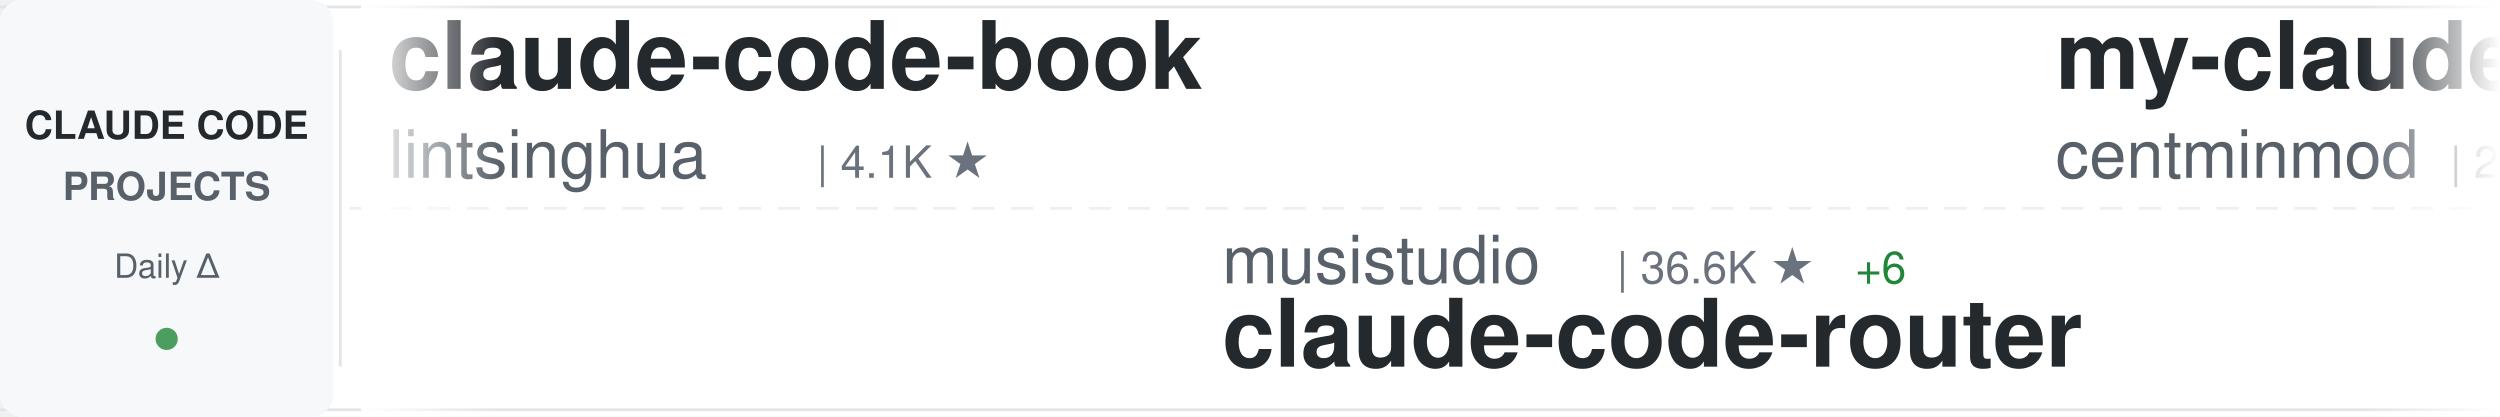
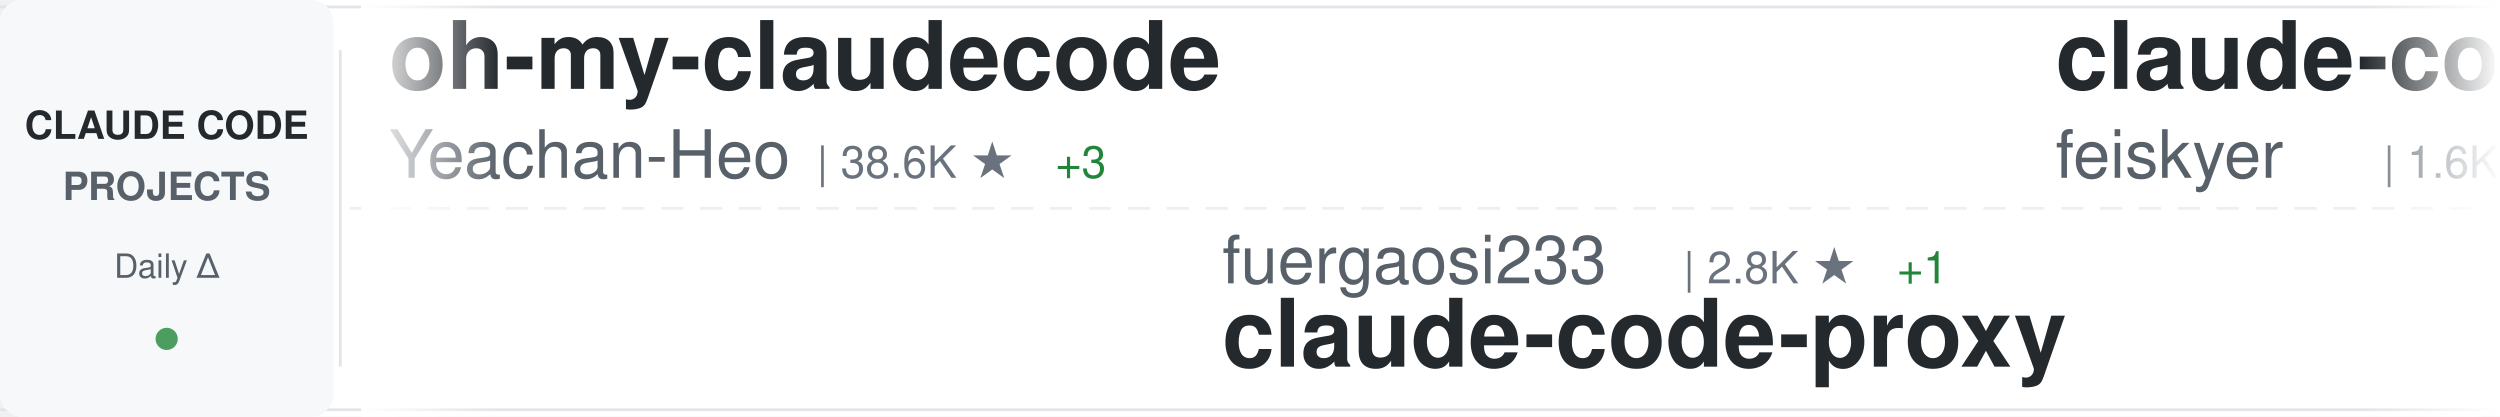
<svg xmlns="http://www.w3.org/2000/svg" width="900" height="150">
  <defs>
    <linearGradient id="awesomeLeftFade" x1="0%" y1="0%" x2="100%" y2="0%">
      <stop offset="0%" style="stop-color:#ffffff;stop-opacity:1" />
      <stop offset="100%" style="stop-color:#ffffff;stop-opacity:0" />
    </linearGradient>
    <linearGradient id="awesomeRightFade" x1="0%" y1="0%" x2="100%" y2="0%">
      <stop offset="0%" style="stop-color:#ffffff;stop-opacity:0" />
      <stop offset="100%" style="stop-color:#ffffff;stop-opacity:1" />
    </linearGradient>
  </defs>
  <rect width="900" height="150" fill="#ffffff" rx="8" />
  <rect x="0" y="2" width="900" height="1" fill="#e1e4e8" />
  <rect x="0" y="147" width="900" height="1" fill="#e1e4e8" />
  <line x1="0" y1="75" x2="900" y2="75" stroke="#e1e4e8" stroke-width="1" stroke-dasharray="8 6" opacity="0.6" />
  <rect x="0" y="0" width="120" height="150" fill="#f6f8fa" rx="8" />
  <text x="60" y="50" font-family="-apple-system, BlinkMacSystemFont, 'Segoe UI', Helvetica, Arial, sans-serif" font-size="14" font-weight="600" fill="#24292e" text-anchor="middle">CLAUDE CODE</text>
  <text x="60" y="72" font-family="-apple-system, BlinkMacSystemFont, 'Segoe UI', Helvetica, Arial, sans-serif" font-size="14" font-weight="600" fill="#586069" text-anchor="middle">PROJECTS</text>
  <text x="60" y="100" font-family="-apple-system, BlinkMacSystemFont, 'Segoe UI', Helvetica, Arial, sans-serif" font-size="12" font-weight="500" fill="#586069" text-anchor="middle">Daily Δ</text>
  <circle cx="60" cy="122" r="4" fill="#22863a" opacity="0.8" />
  <rect x="122" y="18" width="1" height="114" fill="#e1e4e8" />
  <clipPath id="awesomeTickerClip">
    <rect x="130" y="0" width="770" height="150" />
  </clipPath>
  <g clip-path="url(#awesomeTickerClip)">
    <g id="awesomeTickerItems">
      <animateTransform attributeName="transform" attributeType="XML" type="translate" from="0 0" to="-3000 0" dur="54s" repeatCount="indefinite" />
      <g transform="translate(0, 0)">
-         <text x="140" y="32" font-family="-apple-system, BlinkMacSystemFont, 'Segoe UI', Helvetica, Arial, sans-serif" font-size="34" font-weight="600" fill="#24292e">claude-code-book</text>
-         <text x="140" y="64" font-family="-apple-system, BlinkMacSystemFont, 'Segoe UI', Helvetica, Arial, sans-serif" font-size="24" font-weight="400" fill="#586069">lintsinghua</text>
-         <text x="294" y="64" font-family="-apple-system, BlinkMacSystemFont, 'Segoe UI', Helvetica, Arial, sans-serif" font-size="16" font-weight="500" fill="#6a737d">| 4.1K ★</text>
+         <text x="140" y="32" font-family="-apple-system, BlinkMacSystemFont, 'Segoe UI', Helvetica, Arial, sans-serif" font-size="34" font-weight="600" fill="#24292e">oh-my-claudecode</text>
+         <text x="140" y="64" font-family="-apple-system, BlinkMacSystemFont, 'Segoe UI', Helvetica, Arial, sans-serif" font-size="24" font-weight="400" fill="#586069">Yeachan-Heo</text>
+         <text x="294" y="64" font-family="-apple-system, BlinkMacSystemFont, 'Segoe UI', Helvetica, Arial, sans-serif" font-size="16" font-weight="500" fill="#6a737d">| 38.6K ★</text>
+         <text x="380" y="64" font-family="-apple-system, BlinkMacSystemFont, 'Segoe UI', Helvetica, Arial, sans-serif" font-size="16" font-weight="500" fill="#22863a"> +3</text>
      </g>
      <g transform="translate(300, 0)">
-         <text x="140" y="102" font-family="-apple-system, BlinkMacSystemFont, 'Segoe UI', Helvetica, Arial, sans-serif" font-size="24" font-weight="400" fill="#586069">musistudio</text>
-         <text x="282" y="102" font-family="-apple-system, BlinkMacSystemFont, 'Segoe UI', Helvetica, Arial, sans-serif" font-size="16" font-weight="500" fill="#6a737d">| 36.6K ★</text>
-         <text x="368" y="102" font-family="-apple-system, BlinkMacSystemFont, 'Segoe UI', Helvetica, Arial, sans-serif" font-size="16" font-weight="500" fill="#22863a"> +6</text>
-         <text x="140" y="132" font-family="-apple-system, BlinkMacSystemFont, 'Segoe UI', Helvetica, Arial, sans-serif" font-size="34" font-weight="600" fill="#24292e">claude-code-router</text>
+         <text x="140" y="102" font-family="-apple-system, BlinkMacSystemFont, 'Segoe UI', Helvetica, Arial, sans-serif" font-size="24" font-weight="400" fill="#586069">fuergaosi233</text>
+         <text x="306" y="102" font-family="-apple-system, BlinkMacSystemFont, 'Segoe UI', Helvetica, Arial, sans-serif" font-size="16" font-weight="500" fill="#6a737d">| 2.8K ★</text>
+         <text x="383" y="102" font-family="-apple-system, BlinkMacSystemFont, 'Segoe UI', Helvetica, Arial, sans-serif" font-size="16" font-weight="500" fill="#22863a"> +1</text>
+         <text x="140" y="132" font-family="-apple-system, BlinkMacSystemFont, 'Segoe UI', Helvetica, Arial, sans-serif" font-size="34" font-weight="600" fill="#24292e">claude-code-proxy</text>
      </g>
      <g transform="translate(600, 0)">
-         <text x="140" y="32" font-family="-apple-system, BlinkMacSystemFont, 'Segoe UI', Helvetica, Arial, sans-serif" font-size="34" font-weight="600" fill="#24292e">my-claude-code-setup</text>
-         <text x="140" y="64" font-family="-apple-system, BlinkMacSystemFont, 'Segoe UI', Helvetica, Arial, sans-serif" font-size="24" font-weight="400" fill="#586069">centminmod</text>
-         <text x="282" y="64" font-family="-apple-system, BlinkMacSystemFont, 'Segoe UI', Helvetica, Arial, sans-serif" font-size="16" font-weight="500" fill="#6a737d">| 2.6K ★</text>
-         <text x="359" y="64" font-family="-apple-system, BlinkMacSystemFont, 'Segoe UI', Helvetica, Arial, sans-serif" font-size="16" font-weight="500" fill="#22863a"> +2</text>
+         <text x="140" y="32" font-family="-apple-system, BlinkMacSystemFont, 'Segoe UI', Helvetica, Arial, sans-serif" font-size="34" font-weight="600" fill="#24292e">claude-code-settings</text>
+         <text x="140" y="64" font-family="-apple-system, BlinkMacSystemFont, 'Segoe UI', Helvetica, Arial, sans-serif" font-size="24" font-weight="400" fill="#586069">feiskyer</text>
+         <text x="258" y="64" font-family="-apple-system, BlinkMacSystemFont, 'Segoe UI', Helvetica, Arial, sans-serif" font-size="16" font-weight="500" fill="#6a737d">| 1.6K ★</text>
      </g>
      <g transform="translate(900, 0)">
-         <text x="140" y="102" font-family="-apple-system, BlinkMacSystemFont, 'Segoe UI', Helvetica, Arial, sans-serif" font-size="24" font-weight="400" fill="#586069">sugyan</text>
-         <text x="234" y="102" font-family="-apple-system, BlinkMacSystemFont, 'Segoe UI', Helvetica, Arial, sans-serif" font-size="16" font-weight="500" fill="#6a737d">| 1.1K ★</text>
-         <text x="140" y="132" font-family="-apple-system, BlinkMacSystemFont, 'Segoe UI', Helvetica, Arial, sans-serif" font-size="34" font-weight="600" fill="#24292e">claude-code-webui</text>
+         <text x="140" y="102" font-family="-apple-system, BlinkMacSystemFont, 'Segoe UI', Helvetica, Arial, sans-serif" font-size="24" font-weight="400" fill="#586069">wanshuiyin</text>
+         <text x="282" y="102" font-family="-apple-system, BlinkMacSystemFont, 'Segoe UI', Helvetica, Arial, sans-serif" font-size="16" font-weight="500" fill="#6a737d">| 14.7K ★</text>
+         <text x="368" y="102" font-family="-apple-system, BlinkMacSystemFont, 'Segoe UI', Helvetica, Arial, sans-serif" font-size="16" font-weight="500" fill="#22863a"> +8</text>
+         <text x="140" y="132" font-family="-apple-system, BlinkMacSystemFont, 'Segoe UI', Helvetica, Arial, sans-serif" font-size="34" font-weight="600" fill="#24292e">Auto-claude-code-researc...</text>
      </g>
      <g transform="translate(1200, 0)">
-         <text x="140" y="32" font-family="-apple-system, BlinkMacSystemFont, 'Segoe UI', Helvetica, Arial, sans-serif" font-size="34" font-weight="600" fill="#24292e">sc-claude-code-files</text>
-         <text x="140" y="64" font-family="-apple-system, BlinkMacSystemFont, 'Segoe UI', Helvetica, Arial, sans-serif" font-size="24" font-weight="400" fill="#586069">https-deeplearning-ai</text>
-         <text x="414" y="64" font-family="-apple-system, BlinkMacSystemFont, 'Segoe UI', Helvetica, Arial, sans-serif" font-size="16" font-weight="500" fill="#6a737d">| 539 ★</text>
+         <text x="140" y="32" font-family="-apple-system, BlinkMacSystemFont, 'Segoe UI', Helvetica, Arial, sans-serif" font-size="34" font-weight="600" fill="#24292e">arcads-claude-code</text>
+         <text x="140" y="64" font-family="-apple-system, BlinkMacSystemFont, 'Segoe UI', Helvetica, Arial, sans-serif" font-size="24" font-weight="400" fill="#586069">krusemediallc</text>
+         <text x="318" y="64" font-family="-apple-system, BlinkMacSystemFont, 'Segoe UI', Helvetica, Arial, sans-serif" font-size="16" font-weight="500" fill="#6a737d">| 1.2K ★</text>
      </g>
      <g transform="translate(1500, 0)">
        <text x="140" y="102" font-family="-apple-system, BlinkMacSystemFont, 'Segoe UI', Helvetica, Arial, sans-serif" font-size="24" font-weight="400" fill="#586069">anthropics</text>
-         <text x="282" y="102" font-family="-apple-system, BlinkMacSystemFont, 'Segoe UI', Helvetica, Arial, sans-serif" font-size="16" font-weight="500" fill="#6a737d">| 5.9K ★</text>
-         <text x="140" y="132" font-family="-apple-system, BlinkMacSystemFont, 'Segoe UI', Helvetica, Arial, sans-serif" font-size="34" font-weight="600" fill="#24292e">claude-code-security-rev...</text>
+         <text x="282" y="102" font-family="-apple-system, BlinkMacSystemFont, 'Segoe UI', Helvetica, Arial, sans-serif" font-size="16" font-weight="500" fill="#6a737d">| 8.6K ★</text>
+         <text x="140" y="132" font-family="-apple-system, BlinkMacSystemFont, 'Segoe UI', Helvetica, Arial, sans-serif" font-size="34" font-weight="600" fill="#24292e">claude-code-action</text>
      </g>
      <g transform="translate(1800, 0)">
-         <text x="140" y="32" font-family="-apple-system, BlinkMacSystemFont, 'Segoe UI', Helvetica, Arial, sans-serif" font-size="34" font-weight="600" fill="#24292e">claude-code-tudou</text>
-         <text x="140" y="64" font-family="-apple-system, BlinkMacSystemFont, 'Segoe UI', Helvetica, Arial, sans-serif" font-size="24" font-weight="400" fill="#586069">AICoderTudou</text>
-         <text x="306" y="64" font-family="-apple-system, BlinkMacSystemFont, 'Segoe UI', Helvetica, Arial, sans-serif" font-size="16" font-weight="500" fill="#6a737d">| 497 ★</text>
+         <text x="140" y="32" font-family="-apple-system, BlinkMacSystemFont, 'Segoe UI', Helvetica, Arial, sans-serif" font-size="34" font-weight="600" fill="#24292e">claude-code-analysis</text>
+         <text x="140" y="64" font-family="-apple-system, BlinkMacSystemFont, 'Segoe UI', Helvetica, Arial, sans-serif" font-size="24" font-weight="400" fill="#586069">liuup</text>
+         <text x="222" y="64" font-family="-apple-system, BlinkMacSystemFont, 'Segoe UI', Helvetica, Arial, sans-serif" font-size="16" font-weight="500" fill="#6a737d">| 3.8K ★</text>
+         <text x="299" y="64" font-family="-apple-system, BlinkMacSystemFont, 'Segoe UI', Helvetica, Arial, sans-serif" font-size="16" font-weight="500" fill="#22863a"> +2</text>
      </g>
      <g transform="translate(2100, 0)">
-         <text x="140" y="102" font-family="-apple-system, BlinkMacSystemFont, 'Segoe UI', Helvetica, Arial, sans-serif" font-size="24" font-weight="400" fill="#586069">lorryjovens-hub</text>
-         <text x="342" y="102" font-family="-apple-system, BlinkMacSystemFont, 'Segoe UI', Helvetica, Arial, sans-serif" font-size="16" font-weight="500" fill="#6a737d">| 1.7K ★</text>
-         <text x="419" y="102" font-family="-apple-system, BlinkMacSystemFont, 'Segoe UI', Helvetica, Arial, sans-serif" font-size="16" font-weight="500" fill="#22863a"> +1</text>
-         <text x="140" y="132" font-family="-apple-system, BlinkMacSystemFont, 'Segoe UI', Helvetica, Arial, sans-serif" font-size="34" font-weight="600" fill="#24292e">claude-code-rust</text>
+         <text x="140" y="102" font-family="-apple-system, BlinkMacSystemFont, 'Segoe UI', Helvetica, Arial, sans-serif" font-size="24" font-weight="400" fill="#586069">Yuyz0112</text>
+         <text x="258" y="102" font-family="-apple-system, BlinkMacSystemFont, 'Segoe UI', Helvetica, Arial, sans-serif" font-size="16" font-weight="500" fill="#6a737d">| 2.4K ★</text>
+         <text x="140" y="132" font-family="-apple-system, BlinkMacSystemFont, 'Segoe UI', Helvetica, Arial, sans-serif" font-size="34" font-weight="600" fill="#24292e">claude-code-reverse</text>
      </g>
      <g transform="translate(2400, 0)">
-         <text x="140" y="32" font-family="-apple-system, BlinkMacSystemFont, 'Segoe UI', Helvetica, Arial, sans-serif" font-size="34" font-weight="600" fill="#24292e">claude-code-source-build</text>
-         <text x="140" y="64" font-family="-apple-system, BlinkMacSystemFont, 'Segoe UI', Helvetica, Arial, sans-serif" font-size="24" font-weight="400" fill="#586069">andrew-kramer-inno</text>
-         <text x="378" y="64" font-family="-apple-system, BlinkMacSystemFont, 'Segoe UI', Helvetica, Arial, sans-serif" font-size="16" font-weight="500" fill="#6a737d">| 593 ★</text>
+         <text x="140" y="32" font-family="-apple-system, BlinkMacSystemFont, 'Segoe UI', Helvetica, Arial, sans-serif" font-size="34" font-weight="600" fill="#24292e">Claude-Code</text>
+         <text x="140" y="64" font-family="-apple-system, BlinkMacSystemFont, 'Segoe UI', Helvetica, Arial, sans-serif" font-size="24" font-weight="400" fill="#586069">KPR111</text>
+         <text x="234" y="64" font-family="-apple-system, BlinkMacSystemFont, 'Segoe UI', Helvetica, Arial, sans-serif" font-size="16" font-weight="500" fill="#6a737d">| 18 ★</text>
      </g>
      <g transform="translate(2700, 0)">
-         <text x="140" y="102" font-family="-apple-system, BlinkMacSystemFont, 'Segoe UI', Helvetica, Arial, sans-serif" font-size="24" font-weight="400" fill="#586069">oboard</text>
-         <text x="234" y="102" font-family="-apple-system, BlinkMacSystemFont, 'Segoe UI', Helvetica, Arial, sans-serif" font-size="16" font-weight="500" fill="#6a737d">| 3.3K ★</text>
-         <text x="140" y="132" font-family="-apple-system, BlinkMacSystemFont, 'Segoe UI', Helvetica, Arial, sans-serif" font-size="34" font-weight="600" fill="#24292e">claude-code-rev</text>
+         <text x="140" y="102" font-family="-apple-system, BlinkMacSystemFont, 'Segoe UI', Helvetica, Arial, sans-serif" font-size="24" font-weight="400" fill="#586069">huangjia2019</text>
+         <text x="306" y="102" font-family="-apple-system, BlinkMacSystemFont, 'Segoe UI', Helvetica, Arial, sans-serif" font-size="16" font-weight="500" fill="#6a737d">| 1.1K ★</text>
+         <text x="140" y="132" font-family="-apple-system, BlinkMacSystemFont, 'Segoe UI', Helvetica, Arial, sans-serif" font-size="34" font-weight="600" fill="#24292e">claude-code-engineering</text>
      </g>
      <g transform="translate(3000, 0)">
-         <text x="140" y="32" font-family="-apple-system, BlinkMacSystemFont, 'Segoe UI', Helvetica, Arial, sans-serif" font-size="34" font-weight="600" fill="#24292e">claude-code-book</text>
-         <text x="140" y="64" font-family="-apple-system, BlinkMacSystemFont, 'Segoe UI', Helvetica, Arial, sans-serif" font-size="24" font-weight="400" fill="#586069">lintsinghua</text>
-         <text x="294" y="64" font-family="-apple-system, BlinkMacSystemFont, 'Segoe UI', Helvetica, Arial, sans-serif" font-size="16" font-weight="500" fill="#6a737d">| 4.1K ★</text>
+         <text x="140" y="32" font-family="-apple-system, BlinkMacSystemFont, 'Segoe UI', Helvetica, Arial, sans-serif" font-size="34" font-weight="600" fill="#24292e">oh-my-claudecode</text>
+         <text x="140" y="64" font-family="-apple-system, BlinkMacSystemFont, 'Segoe UI', Helvetica, Arial, sans-serif" font-size="24" font-weight="400" fill="#586069">Yeachan-Heo</text>
+         <text x="294" y="64" font-family="-apple-system, BlinkMacSystemFont, 'Segoe UI', Helvetica, Arial, sans-serif" font-size="16" font-weight="500" fill="#6a737d">| 38.6K ★</text>
+         <text x="380" y="64" font-family="-apple-system, BlinkMacSystemFont, 'Segoe UI', Helvetica, Arial, sans-serif" font-size="16" font-weight="500" fill="#22863a"> +3</text>
      </g>
      <g transform="translate(3300, 0)">
-         <text x="140" y="102" font-family="-apple-system, BlinkMacSystemFont, 'Segoe UI', Helvetica, Arial, sans-serif" font-size="24" font-weight="400" fill="#586069">musistudio</text>
-         <text x="282" y="102" font-family="-apple-system, BlinkMacSystemFont, 'Segoe UI', Helvetica, Arial, sans-serif" font-size="16" font-weight="500" fill="#6a737d">| 36.6K ★</text>
-         <text x="368" y="102" font-family="-apple-system, BlinkMacSystemFont, 'Segoe UI', Helvetica, Arial, sans-serif" font-size="16" font-weight="500" fill="#22863a"> +6</text>
-         <text x="140" y="132" font-family="-apple-system, BlinkMacSystemFont, 'Segoe UI', Helvetica, Arial, sans-serif" font-size="34" font-weight="600" fill="#24292e">claude-code-router</text>
+         <text x="140" y="102" font-family="-apple-system, BlinkMacSystemFont, 'Segoe UI', Helvetica, Arial, sans-serif" font-size="24" font-weight="400" fill="#586069">fuergaosi233</text>
+         <text x="306" y="102" font-family="-apple-system, BlinkMacSystemFont, 'Segoe UI', Helvetica, Arial, sans-serif" font-size="16" font-weight="500" fill="#6a737d">| 2.8K ★</text>
+         <text x="383" y="102" font-family="-apple-system, BlinkMacSystemFont, 'Segoe UI', Helvetica, Arial, sans-serif" font-size="16" font-weight="500" fill="#22863a"> +1</text>
+         <text x="140" y="132" font-family="-apple-system, BlinkMacSystemFont, 'Segoe UI', Helvetica, Arial, sans-serif" font-size="34" font-weight="600" fill="#24292e">claude-code-proxy</text>
      </g>
      <g transform="translate(3600, 0)">
-         <text x="140" y="32" font-family="-apple-system, BlinkMacSystemFont, 'Segoe UI', Helvetica, Arial, sans-serif" font-size="34" font-weight="600" fill="#24292e">my-claude-code-setup</text>
-         <text x="140" y="64" font-family="-apple-system, BlinkMacSystemFont, 'Segoe UI', Helvetica, Arial, sans-serif" font-size="24" font-weight="400" fill="#586069">centminmod</text>
-         <text x="282" y="64" font-family="-apple-system, BlinkMacSystemFont, 'Segoe UI', Helvetica, Arial, sans-serif" font-size="16" font-weight="500" fill="#6a737d">| 2.6K ★</text>
-         <text x="359" y="64" font-family="-apple-system, BlinkMacSystemFont, 'Segoe UI', Helvetica, Arial, sans-serif" font-size="16" font-weight="500" fill="#22863a"> +2</text>
+         <text x="140" y="32" font-family="-apple-system, BlinkMacSystemFont, 'Segoe UI', Helvetica, Arial, sans-serif" font-size="34" font-weight="600" fill="#24292e">claude-code-settings</text>
+         <text x="140" y="64" font-family="-apple-system, BlinkMacSystemFont, 'Segoe UI', Helvetica, Arial, sans-serif" font-size="24" font-weight="400" fill="#586069">feiskyer</text>
+         <text x="258" y="64" font-family="-apple-system, BlinkMacSystemFont, 'Segoe UI', Helvetica, Arial, sans-serif" font-size="16" font-weight="500" fill="#6a737d">| 1.6K ★</text>
      </g>
      <g transform="translate(3900, 0)">
-         <text x="140" y="102" font-family="-apple-system, BlinkMacSystemFont, 'Segoe UI', Helvetica, Arial, sans-serif" font-size="24" font-weight="400" fill="#586069">sugyan</text>
-         <text x="234" y="102" font-family="-apple-system, BlinkMacSystemFont, 'Segoe UI', Helvetica, Arial, sans-serif" font-size="16" font-weight="500" fill="#6a737d">| 1.1K ★</text>
-         <text x="140" y="132" font-family="-apple-system, BlinkMacSystemFont, 'Segoe UI', Helvetica, Arial, sans-serif" font-size="34" font-weight="600" fill="#24292e">claude-code-webui</text>
+         <text x="140" y="102" font-family="-apple-system, BlinkMacSystemFont, 'Segoe UI', Helvetica, Arial, sans-serif" font-size="24" font-weight="400" fill="#586069">wanshuiyin</text>
+         <text x="282" y="102" font-family="-apple-system, BlinkMacSystemFont, 'Segoe UI', Helvetica, Arial, sans-serif" font-size="16" font-weight="500" fill="#6a737d">| 14.7K ★</text>
+         <text x="368" y="102" font-family="-apple-system, BlinkMacSystemFont, 'Segoe UI', Helvetica, Arial, sans-serif" font-size="16" font-weight="500" fill="#22863a"> +8</text>
+         <text x="140" y="132" font-family="-apple-system, BlinkMacSystemFont, 'Segoe UI', Helvetica, Arial, sans-serif" font-size="34" font-weight="600" fill="#24292e">Auto-claude-code-researc...</text>
      </g>
    </g>
  </g>
  <rect x="130" y="0" width="50" height="150" fill="url(#awesomeLeftFade)" />
  <rect x="850" y="0" width="50" height="150" fill="url(#awesomeRightFade)" />
</svg>
